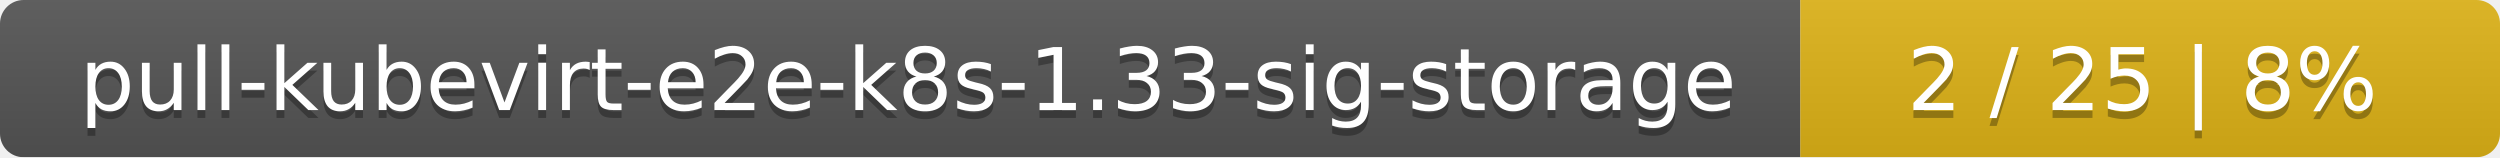
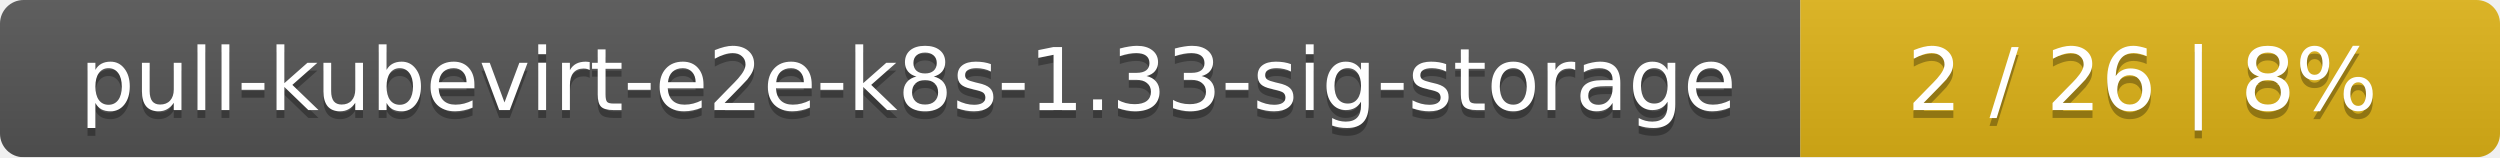
<svg xmlns="http://www.w3.org/2000/svg" width="318" height="20">
  <linearGradient id="smooth" x2="0" y2="100%">
    <stop offset="0" stop-color="#bbb" stop-opacity=".1" />
    <stop offset="1" stop-opacity=".1" />
  </linearGradient>
  <mask id="round">
    <rect width="318" height="20" rx="3" fill="#fff" />
  </mask>
  <g mask="url(#round)">
    <rect width="229" height="20" fill="#555" />
    <rect x="229" width="89" height="20" fill="#dfb317" />
    <rect width="318" height="20" fill="url(#smooth)" />
  </g>
  <g fill="#fff" text-anchor="middle" font-family="DejaVu Sans,Verdana,Geneva,sans-serif" font-size="11">
    <text x="115.5" y="15" fill="#010101" fill-opacity=".3">pull-kubevirt-e2e-k8s-1.33-sig-storage</text>
    <text x="115.5" y="14">pull-kubevirt-e2e-k8s-1.33-sig-storage</text>
-     <text x="272.5" y="15" fill="#010101" fill-opacity=".3">2 / 25    |    8%</text>
-     <text x="272.5" y="14">2 / 25    |    8%</text>
+     <text x="272.5" y="15" fill="#010101" fill-opacity=".3">2 / 26    |    8%</text>
+     <text x="272.5" y="14">2 / 26    |    8%</text>
  </g>
</svg>
